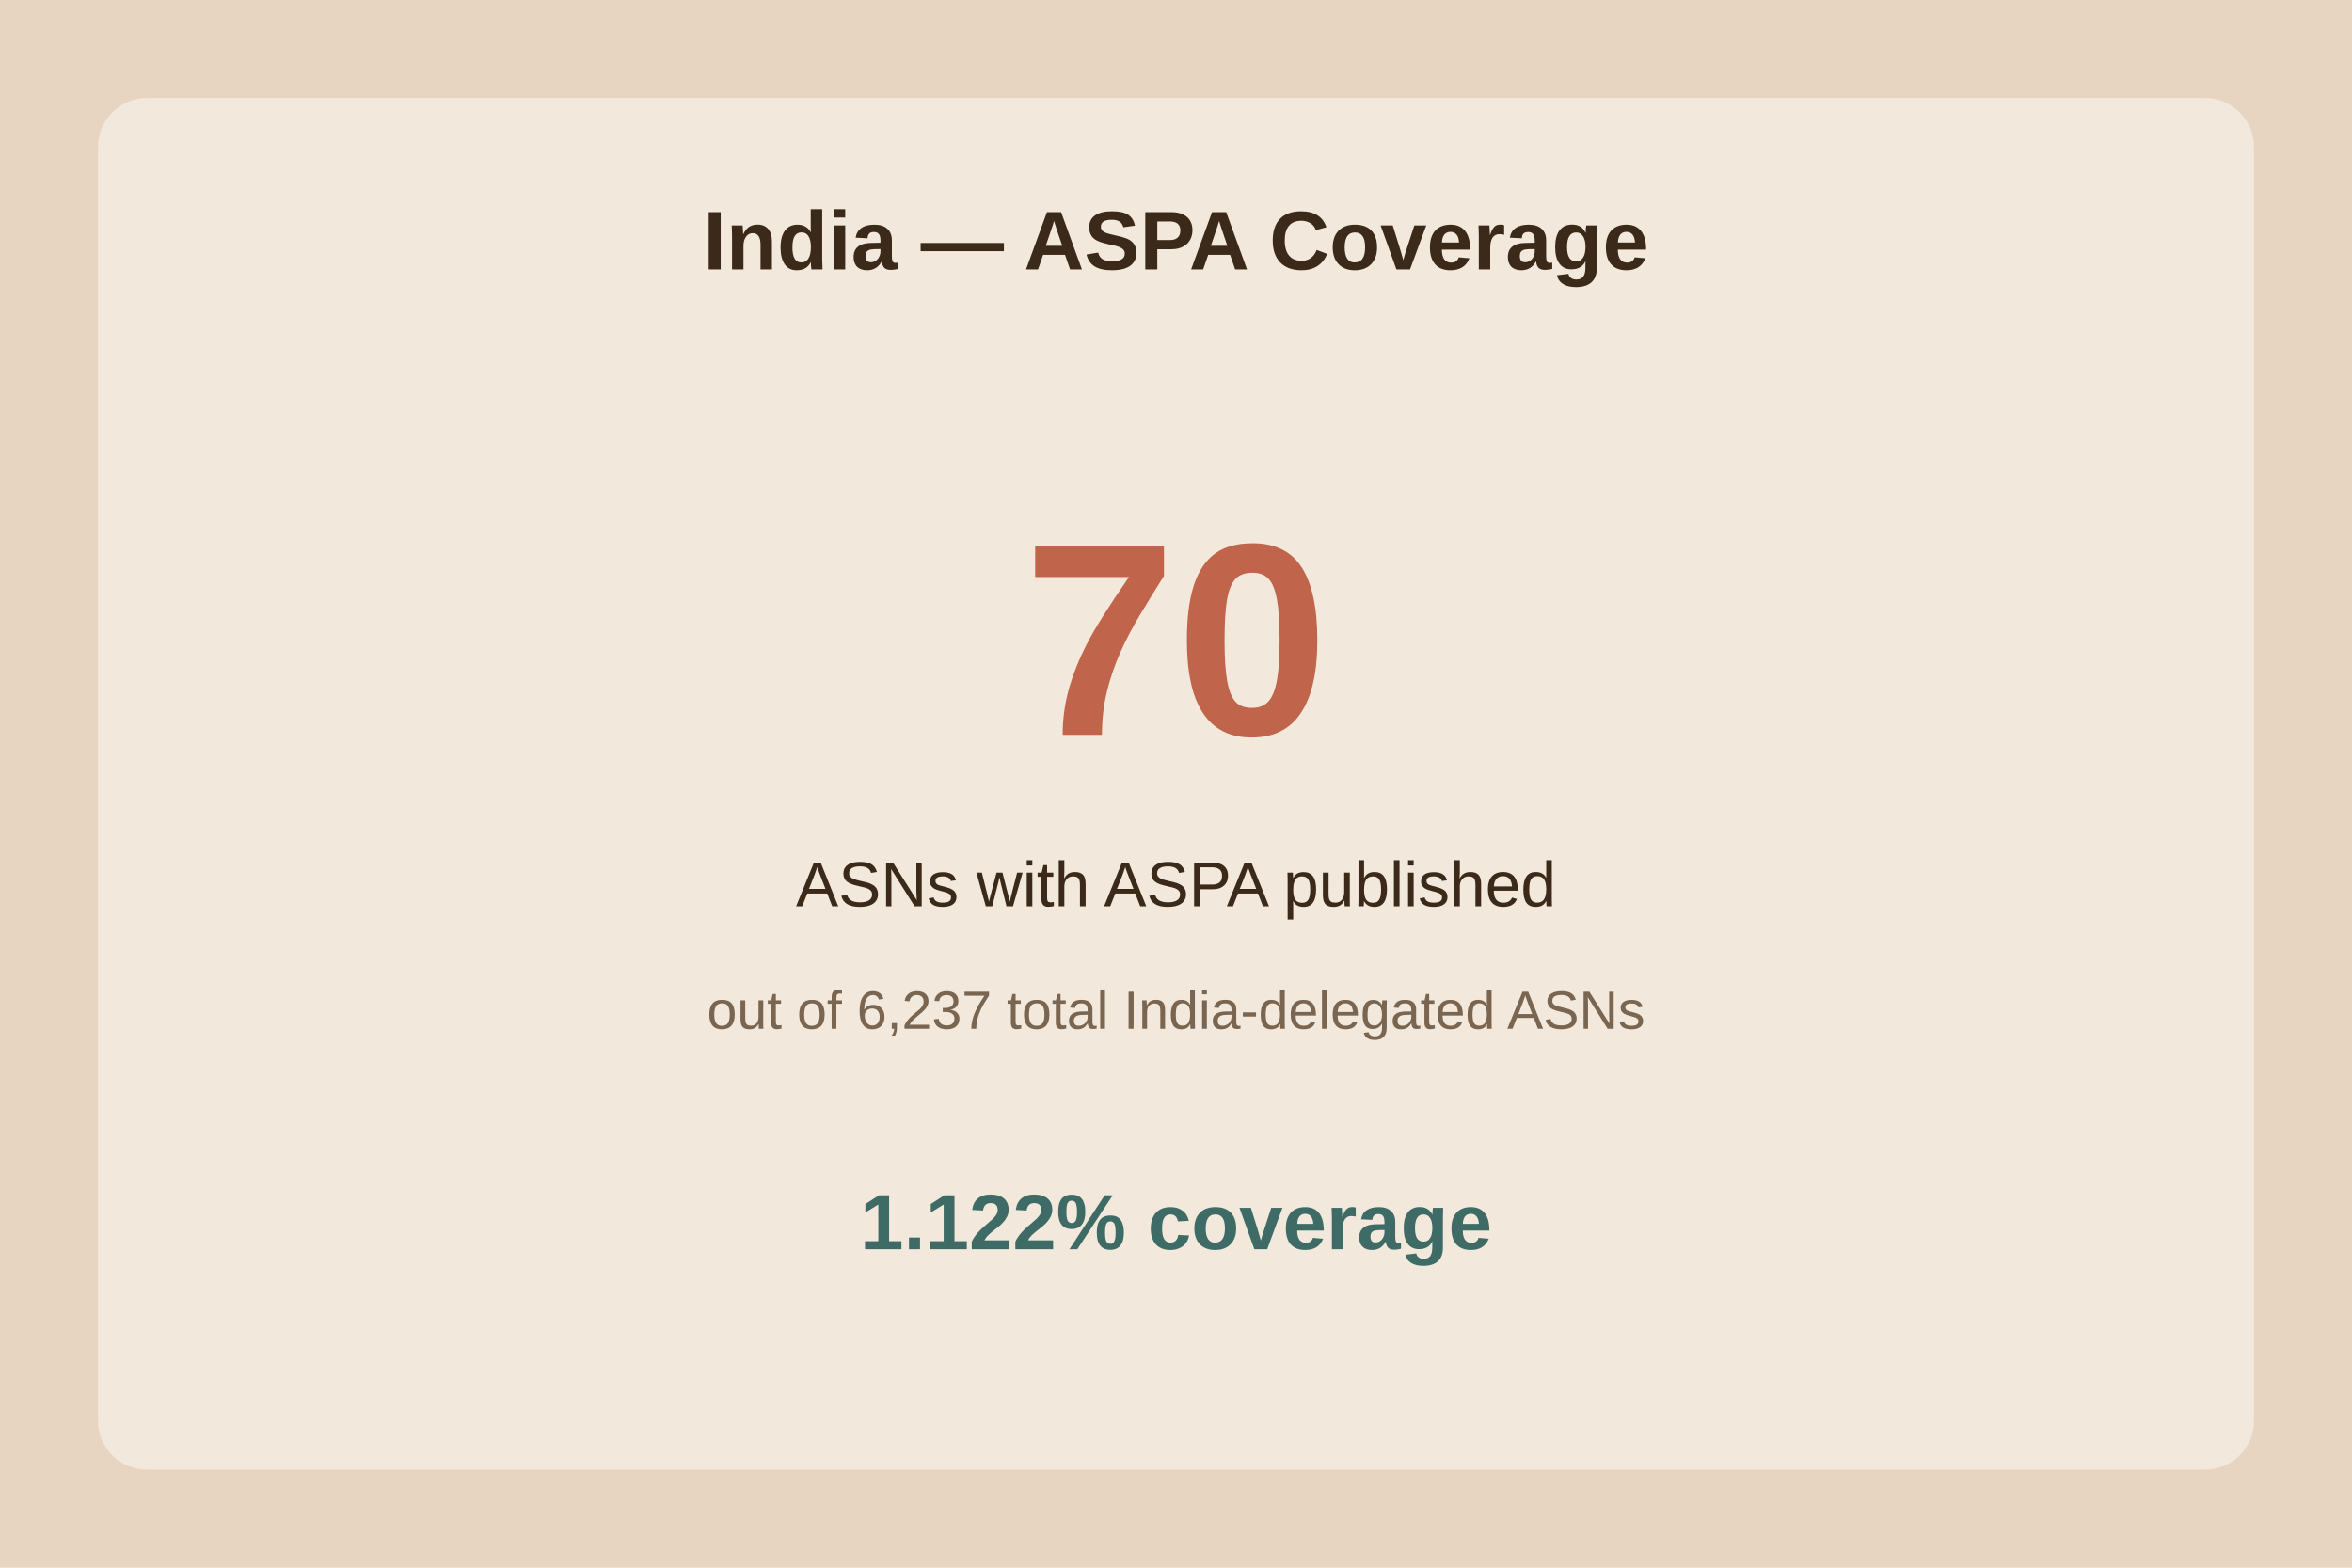
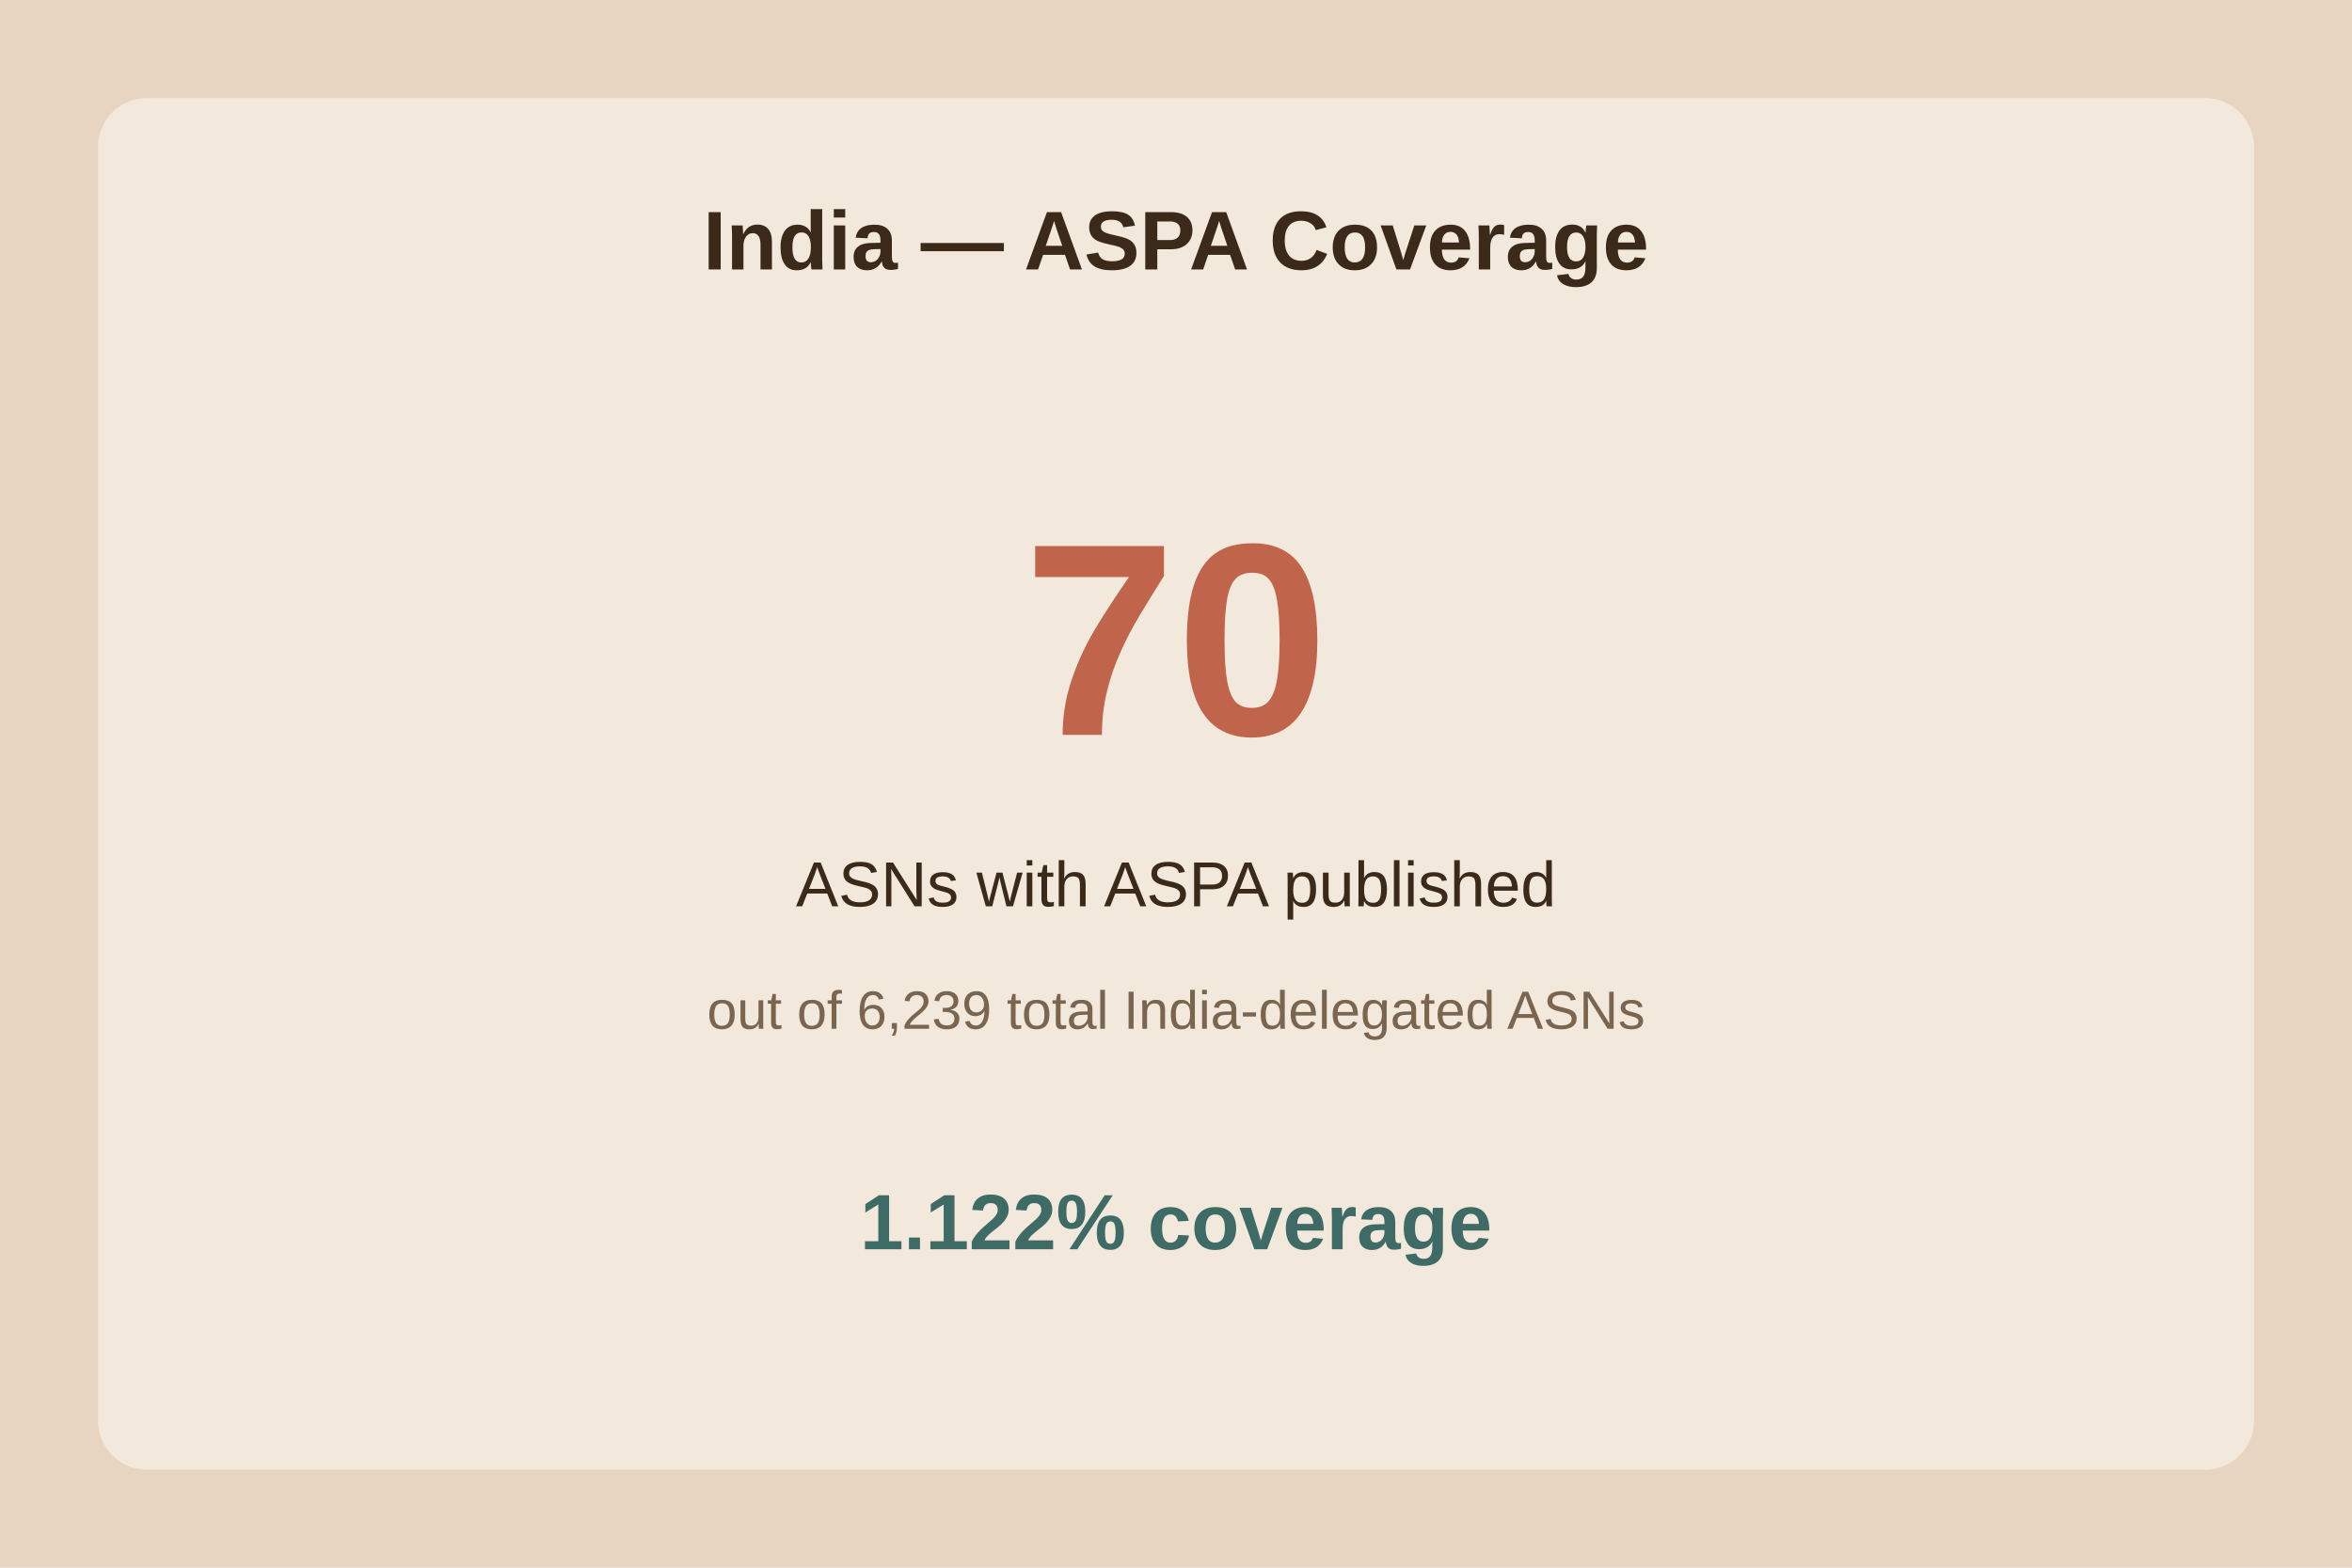
<svg xmlns="http://www.w3.org/2000/svg" viewBox="0 0 480 320">
  <rect width="480" height="320" fill="#e8d5c1" />
  <rect x="20" y="20" width="440" height="280" fill="#f2e8db" rx="10" />
  <text x="240.0" y="55" text-anchor="middle" font-family="Arial" font-size="17" font-weight="bold" fill="#3b2a1a">India — ASPA Coverage</text>
  <text x="240.0" y="150" text-anchor="middle" font-family="Arial" font-size="56" font-weight="bold" fill="#c0654b">70</text>
  <text x="240.0" y="185" text-anchor="middle" font-family="Arial" font-size="13" fill="#3b2a1a">ASNs with ASPA published</text>
-   <text x="240.0" y="210" text-anchor="middle" font-family="Arial" font-size="11" fill="#7a6650">out of 6,237 total India-delegated ASNs</text>
+   <text x="240.0" y="210" text-anchor="middle" font-family="Arial" font-size="11" fill="#7a6650">out of 6,239 total India-delegated ASNs</text>
  <text x="240.0" y="255" text-anchor="middle" font-family="Arial" font-size="16" font-weight="bold" fill="#3f6b66">1.122% coverage</text>
</svg>
